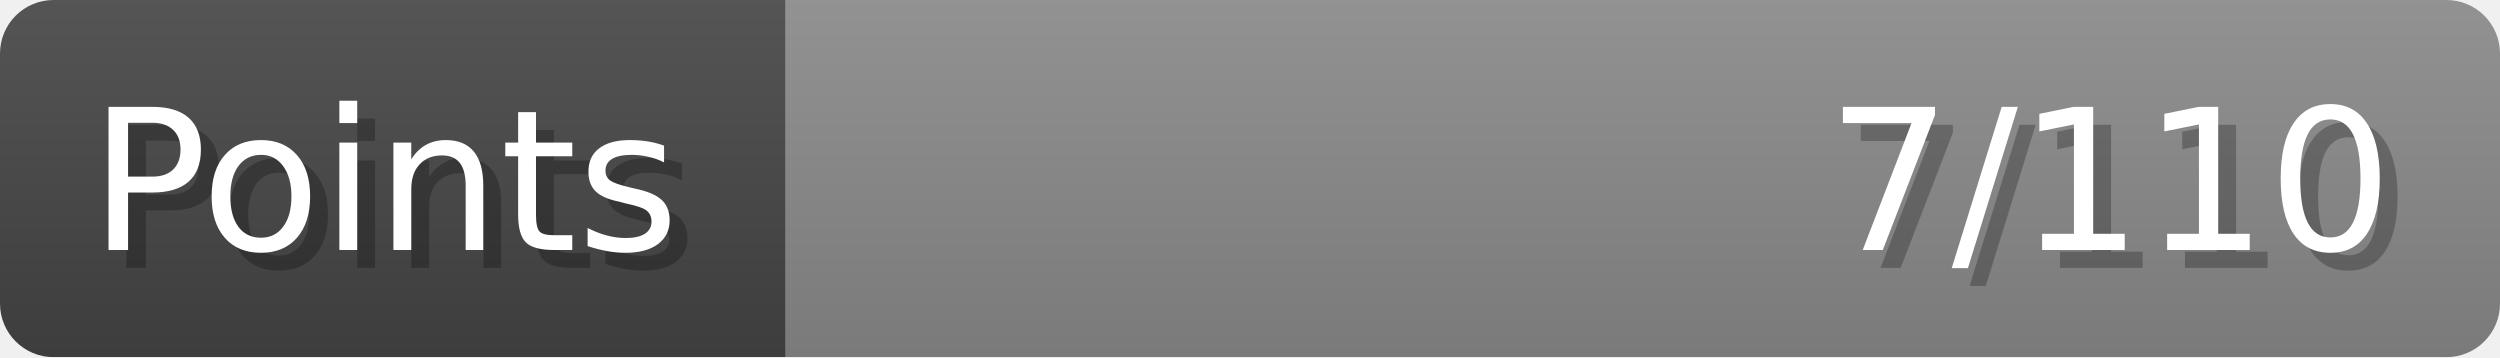
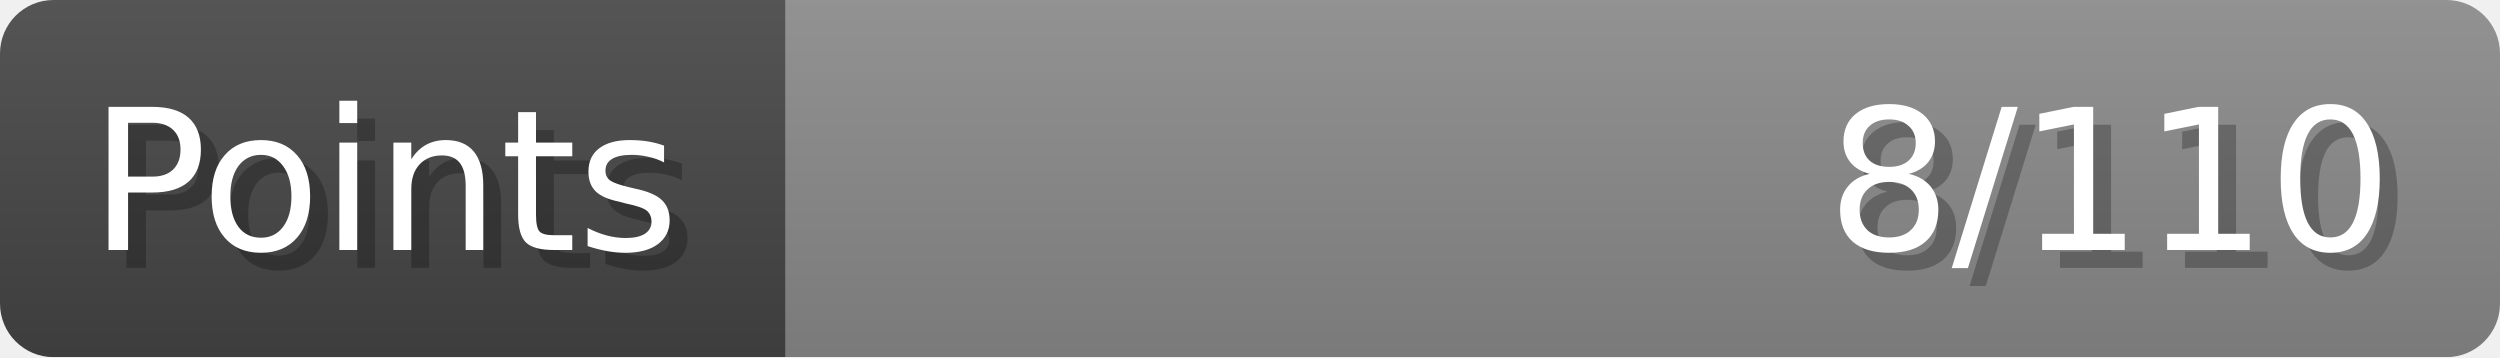
- <svg xmlns="http://www.w3.org/2000/svg" width="140px" height="20px" role="img" aria-label="Points: 7/110">
+ <svg xmlns="http://www.w3.org/2000/svg" width="140px" height="20px" role="img" aria-label="Points: 8/110">
  <linearGradient id="a" x2="0" y2="100%">
    <stop offset="0" stop-opacity=".1" stop-color="#EEE" />
    <stop offset="1" stop-opacity=".1" />
  </linearGradient>
  <mask id="m">
    <rect width="100%" height="100%" rx="3" fill="#FFF" />
  </mask>
  <g mask="url(#m)">
    <rect x="0" y="0" width="44" height="20" fill="#444" />
    <svg x="44" y="0" width="96" height="20">
      <rect width="100%" height="100%" fill="#888888" />
      <rect width="0%" height="100%" fill="#33CC11" transform="">
-         <animate attributeName="width" begin="0.5s" dur="600ms" from="0%" to="6%" repeatCount="1" fill="freeze" calcMode="spline" keyTimes="0; 1" keySplines="0.3, 0.61, 0.355, 1" />
+         <animate attributeName="width" begin="0.5s" dur="600ms" from="0%" to="7%" repeatCount="1" fill="freeze" calcMode="spline" keyTimes="0; 1" keySplines="0.3, 0.61, 0.355, 1" />
      </rect>
    </svg>
    <rect width="140" height="20" fill="url(#a)" />
  </g>
  <g aria-hidden="true" font-size="11" font-family="Verdana, DejaVu Sans, sans-serif" fill="#FFFFFF">
    <text x="6" y="15" fill="#000" opacity="0.25">Points</text>
    <text x="5" y="14">Points</text>
-     <text x="135" y="15" fill="#000" opacity="0.25" text-anchor="end">7/110</text>
-     <text x="134" y="14" text-anchor="end">7/110</text>
+     <text x="135" y="15" fill="#000" opacity="0.25" text-anchor="end">8/110</text>
+     <text x="134" y="14" text-anchor="end">8/110</text>
  </g>
</svg>
